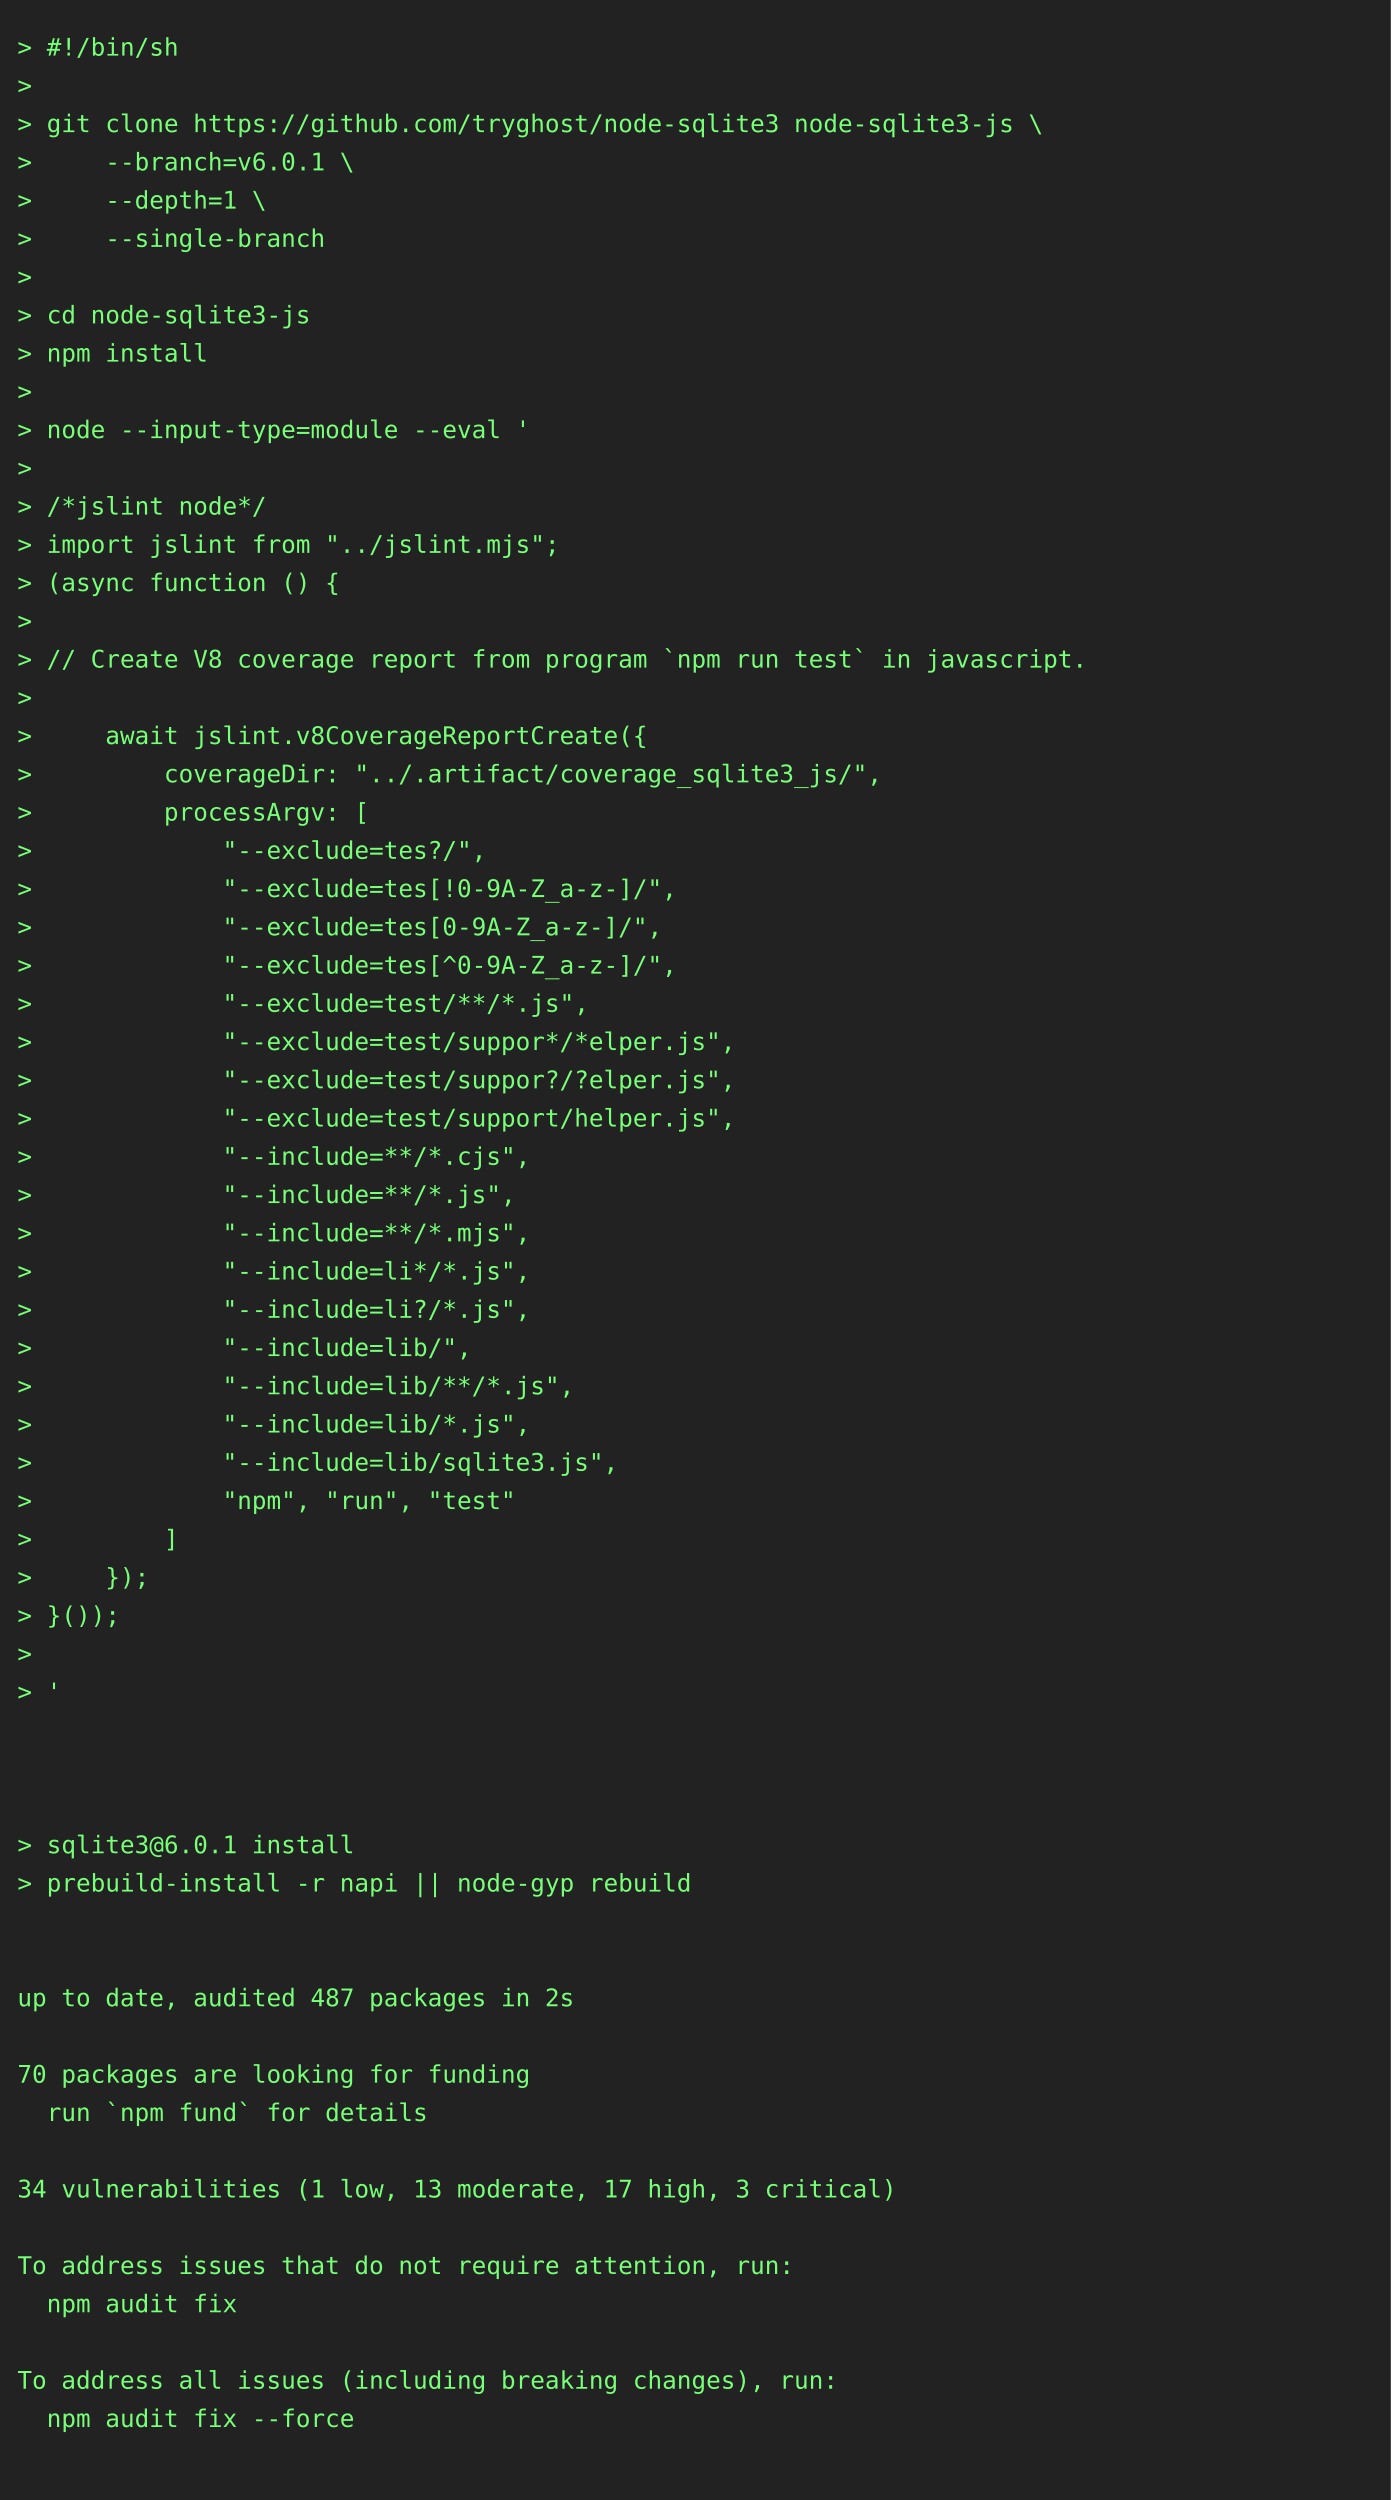
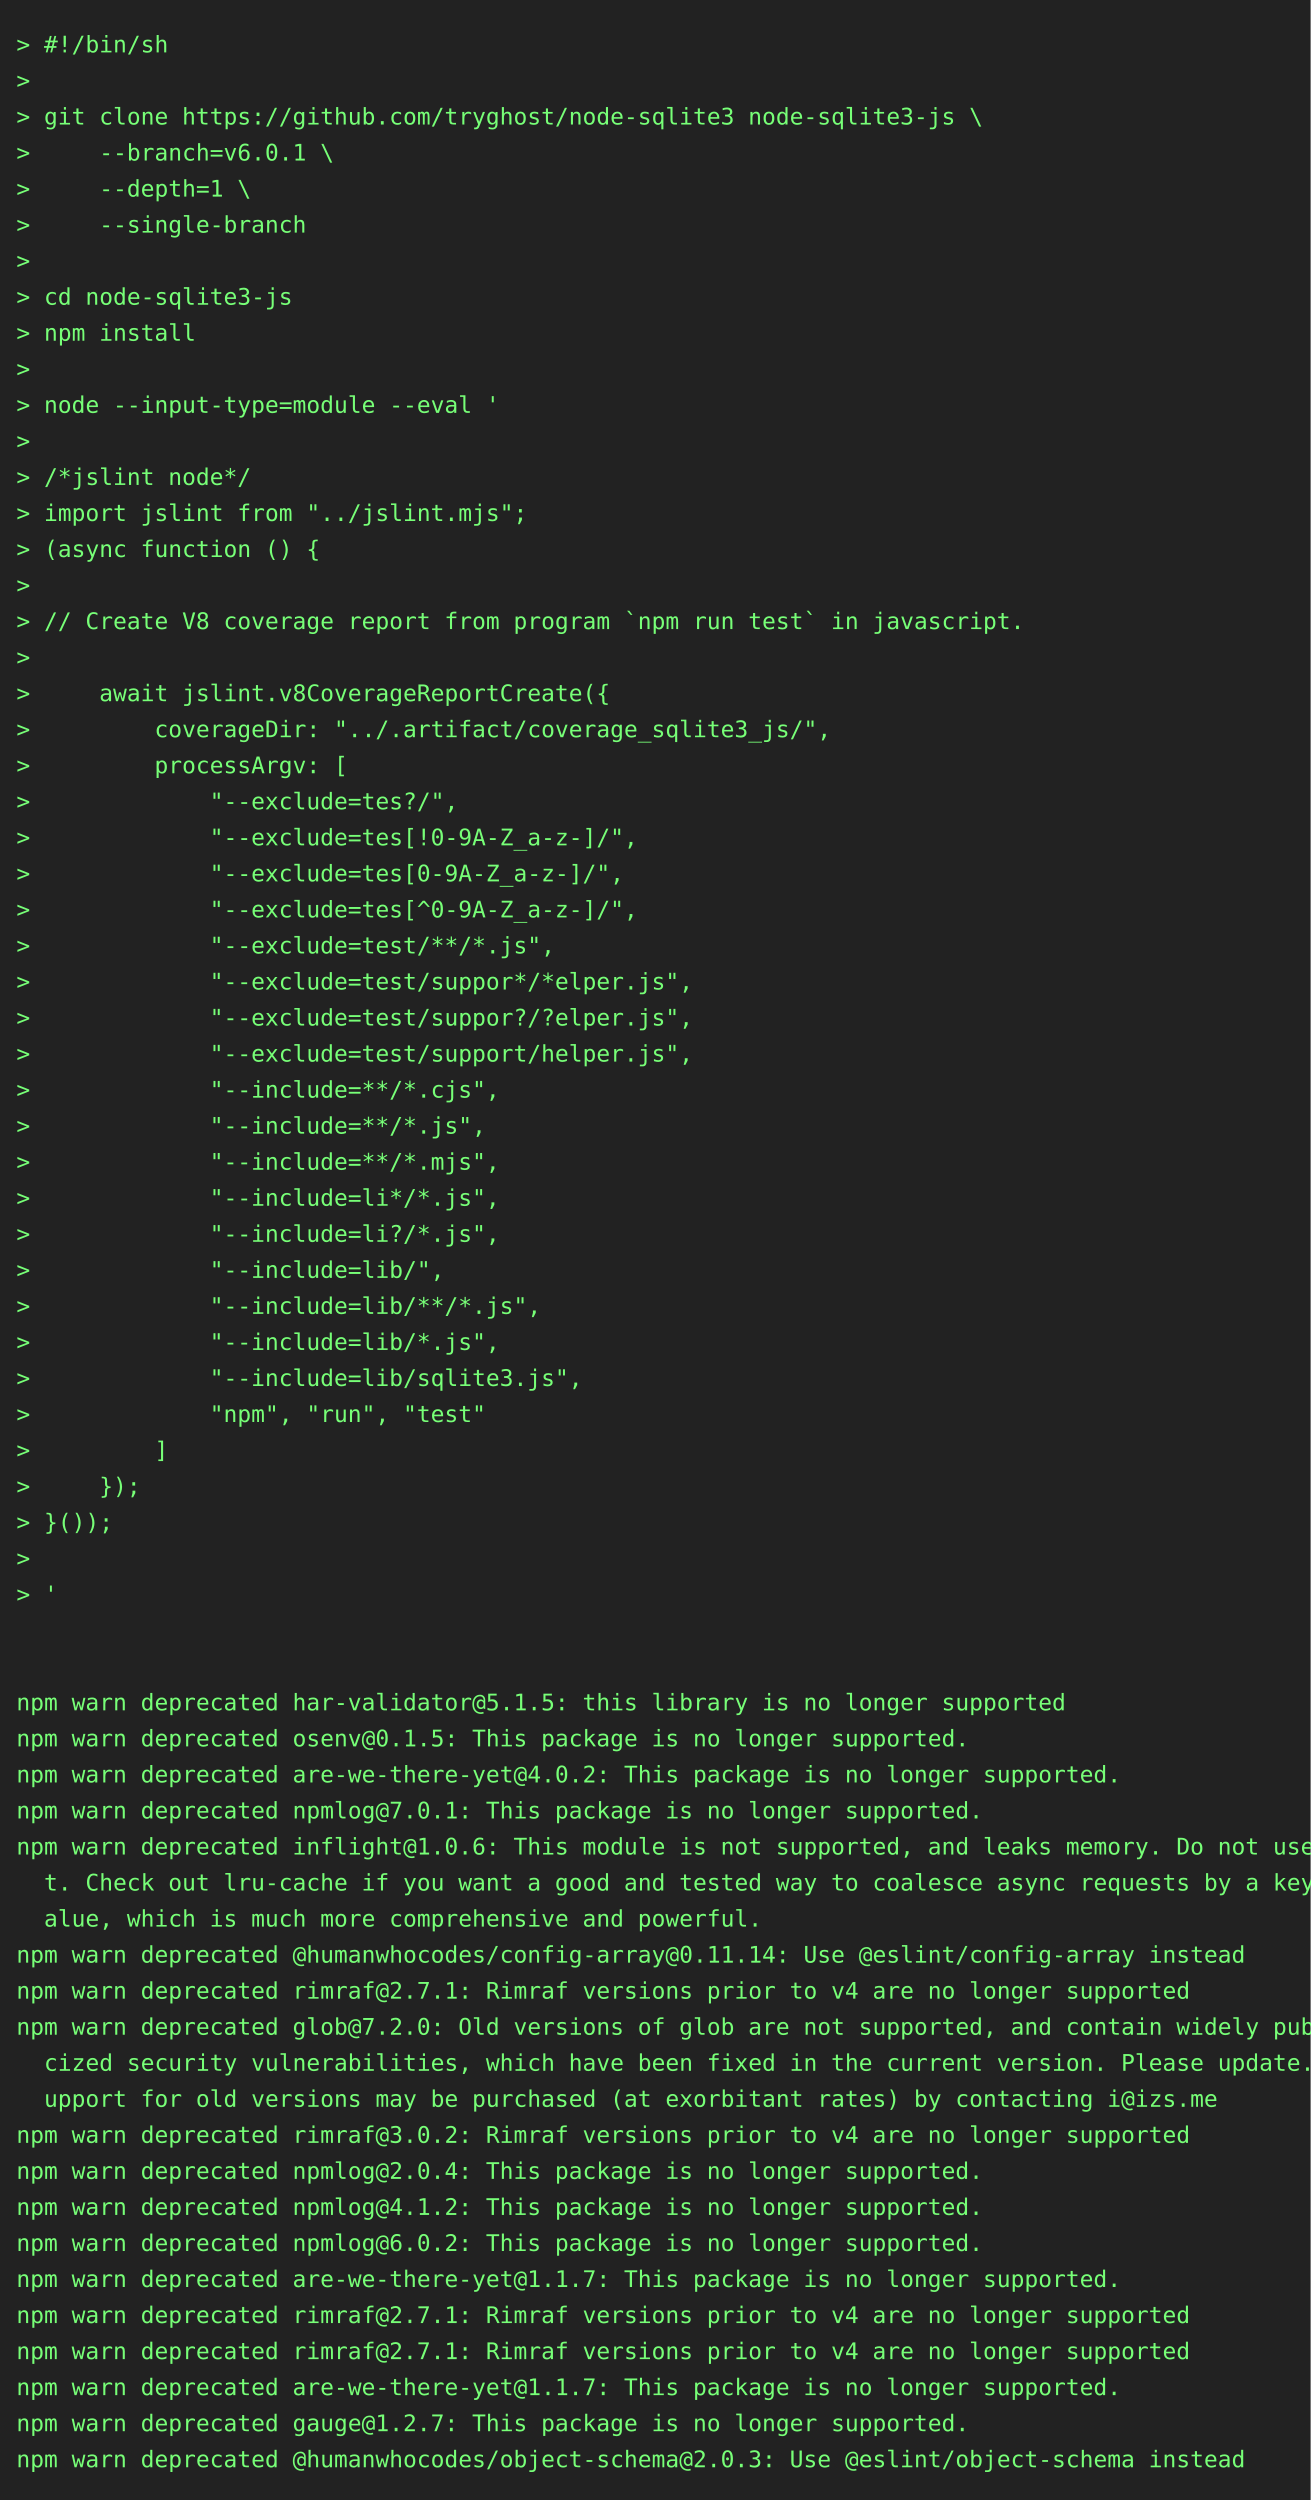
- <svg xmlns="http://www.w3.org/2000/svg" height="1438" width="800">
-   <rect height="1438" fill="#222" width="800" />
+ <svg xmlns="http://www.w3.org/2000/svg" height="1526" width="800">
+   <rect height="1526" fill="#222" width="800" />
  <text fill="#7f7" font-family="consolas, menlo, monospace" font-size="14" xml:space="preserve">
    <tspan lengthAdjust="spacingAndGlyphs" textLength="768" x="10" y="32">&gt; #!/bin/sh                                                                                      </tspan>
    <tspan lengthAdjust="spacingAndGlyphs" textLength="768" x="10" y="54">&gt;                                                                                                </tspan>
    <tspan lengthAdjust="spacingAndGlyphs" textLength="768" x="10" y="76">&gt; git clone https://github.com/tryghost/node-sqlite3 node-sqlite3-js \                           </tspan>
    <tspan lengthAdjust="spacingAndGlyphs" textLength="768" x="10" y="98">&gt;     --branch=v6.0.1 \                                                                          </tspan>
    <tspan lengthAdjust="spacingAndGlyphs" textLength="768" x="10" y="120">&gt;     --depth=1 \                                                                                </tspan>
    <tspan lengthAdjust="spacingAndGlyphs" textLength="768" x="10" y="142">&gt;     --single-branch                                                                            </tspan>
    <tspan lengthAdjust="spacingAndGlyphs" textLength="768" x="10" y="164">&gt;                                                                                                </tspan>
    <tspan lengthAdjust="spacingAndGlyphs" textLength="768" x="10" y="186">&gt; cd node-sqlite3-js                                                                             </tspan>
    <tspan lengthAdjust="spacingAndGlyphs" textLength="768" x="10" y="208">&gt; npm install                                                                                    </tspan>
    <tspan lengthAdjust="spacingAndGlyphs" textLength="768" x="10" y="230">&gt;                                                                                                </tspan>
    <tspan lengthAdjust="spacingAndGlyphs" textLength="768" x="10" y="252">&gt; node --input-type=module --eval '                                                              </tspan>
    <tspan lengthAdjust="spacingAndGlyphs" textLength="768" x="10" y="274">&gt;                                                                                                </tspan>
    <tspan lengthAdjust="spacingAndGlyphs" textLength="768" x="10" y="296">&gt; /*jslint node*/                                                                                </tspan>
    <tspan lengthAdjust="spacingAndGlyphs" textLength="768" x="10" y="318">&gt; import jslint from "../jslint.mjs";                                                            </tspan>
    <tspan lengthAdjust="spacingAndGlyphs" textLength="768" x="10" y="340">&gt; (async function () {                                                                           </tspan>
    <tspan lengthAdjust="spacingAndGlyphs" textLength="768" x="10" y="362">&gt;                                                                                                </tspan>
    <tspan lengthAdjust="spacingAndGlyphs" textLength="768" x="10" y="384">&gt; // Create V8 coverage report from program `npm run test` in javascript.                        </tspan>
    <tspan lengthAdjust="spacingAndGlyphs" textLength="768" x="10" y="406">&gt;                                                                                                </tspan>
    <tspan lengthAdjust="spacingAndGlyphs" textLength="768" x="10" y="428">&gt;     await jslint.v8CoverageReportCreate({                                                      </tspan>
    <tspan lengthAdjust="spacingAndGlyphs" textLength="768" x="10" y="450">&gt;         coverageDir: "../.artifact/coverage_sqlite3_js/",                                      </tspan>
    <tspan lengthAdjust="spacingAndGlyphs" textLength="768" x="10" y="472">&gt;         processArgv: [                                                                         </tspan>
    <tspan lengthAdjust="spacingAndGlyphs" textLength="768" x="10" y="494">&gt;             "--exclude=tes?/",                                                                 </tspan>
    <tspan lengthAdjust="spacingAndGlyphs" textLength="768" x="10" y="516">&gt;             "--exclude=tes[!0-9A-Z_a-z-]/",                                                    </tspan>
    <tspan lengthAdjust="spacingAndGlyphs" textLength="768" x="10" y="538">&gt;             "--exclude=tes[0-9A-Z_a-z-]/",                                                     </tspan>
    <tspan lengthAdjust="spacingAndGlyphs" textLength="768" x="10" y="560">&gt;             "--exclude=tes[^0-9A-Z_a-z-]/",                                                    </tspan>
    <tspan lengthAdjust="spacingAndGlyphs" textLength="768" x="10" y="582">&gt;             "--exclude=test/**/*.js",                                                          </tspan>
    <tspan lengthAdjust="spacingAndGlyphs" textLength="768" x="10" y="604">&gt;             "--exclude=test/suppor*/*elper.js",                                                </tspan>
    <tspan lengthAdjust="spacingAndGlyphs" textLength="768" x="10" y="626">&gt;             "--exclude=test/suppor?/?elper.js",                                                </tspan>
    <tspan lengthAdjust="spacingAndGlyphs" textLength="768" x="10" y="648">&gt;             "--exclude=test/support/helper.js",                                                </tspan>
    <tspan lengthAdjust="spacingAndGlyphs" textLength="768" x="10" y="670">&gt;             "--include=**/*.cjs",                                                              </tspan>
    <tspan lengthAdjust="spacingAndGlyphs" textLength="768" x="10" y="692">&gt;             "--include=**/*.js",                                                               </tspan>
    <tspan lengthAdjust="spacingAndGlyphs" textLength="768" x="10" y="714">&gt;             "--include=**/*.mjs",                                                              </tspan>
    <tspan lengthAdjust="spacingAndGlyphs" textLength="768" x="10" y="736">&gt;             "--include=li*/*.js",                                                              </tspan>
    <tspan lengthAdjust="spacingAndGlyphs" textLength="768" x="10" y="758">&gt;             "--include=li?/*.js",                                                              </tspan>
    <tspan lengthAdjust="spacingAndGlyphs" textLength="768" x="10" y="780">&gt;             "--include=lib/",                                                                  </tspan>
    <tspan lengthAdjust="spacingAndGlyphs" textLength="768" x="10" y="802">&gt;             "--include=lib/**/*.js",                                                           </tspan>
    <tspan lengthAdjust="spacingAndGlyphs" textLength="768" x="10" y="824">&gt;             "--include=lib/*.js",                                                              </tspan>
    <tspan lengthAdjust="spacingAndGlyphs" textLength="768" x="10" y="846">&gt;             "--include=lib/sqlite3.js",                                                        </tspan>
    <tspan lengthAdjust="spacingAndGlyphs" textLength="768" x="10" y="868">&gt;             "npm", "run", "test"                                                               </tspan>
    <tspan lengthAdjust="spacingAndGlyphs" textLength="768" x="10" y="890">&gt;         ]                                                                                      </tspan>
    <tspan lengthAdjust="spacingAndGlyphs" textLength="768" x="10" y="912">&gt;     });                                                                                        </tspan>
    <tspan lengthAdjust="spacingAndGlyphs" textLength="768" x="10" y="934">&gt; }());                                                                                          </tspan>
    <tspan lengthAdjust="spacingAndGlyphs" textLength="768" x="10" y="956">&gt;                                                                                                </tspan>
    <tspan lengthAdjust="spacingAndGlyphs" textLength="768" x="10" y="978">&gt; '                                                                                              </tspan>
    <tspan lengthAdjust="spacingAndGlyphs" textLength="768" x="10" y="1000">                                                                                                 </tspan>
    <tspan lengthAdjust="spacingAndGlyphs" textLength="768" x="10" y="1022">                                                                                                 </tspan>
-     <tspan lengthAdjust="spacingAndGlyphs" textLength="768" x="10" y="1044">                                                                                                 </tspan>
-     <tspan lengthAdjust="spacingAndGlyphs" textLength="768" x="10" y="1066">&gt; sqlite3@6.0.1 install                                                                          </tspan>
-     <tspan lengthAdjust="spacingAndGlyphs" textLength="768" x="10" y="1088">&gt; prebuild-install -r napi || node-gyp rebuild                                                   </tspan>
-     <tspan lengthAdjust="spacingAndGlyphs" textLength="768" x="10" y="1110">                                                                                                 </tspan>
-     <tspan lengthAdjust="spacingAndGlyphs" textLength="768" x="10" y="1132">                                                                                                 </tspan>
-     <tspan lengthAdjust="spacingAndGlyphs" textLength="768" x="10" y="1154">up to date, audited 487 packages in 2s                                                           </tspan>
-     <tspan lengthAdjust="spacingAndGlyphs" textLength="768" x="10" y="1176">                                                                                                 </tspan>
-     <tspan lengthAdjust="spacingAndGlyphs" textLength="768" x="10" y="1198">70 packages are looking for funding                                                              </tspan>
-     <tspan lengthAdjust="spacingAndGlyphs" textLength="768" x="10" y="1220">  run `npm fund` for details                                                                     </tspan>
-     <tspan lengthAdjust="spacingAndGlyphs" textLength="768" x="10" y="1242">                                                                                                 </tspan>
-     <tspan lengthAdjust="spacingAndGlyphs" textLength="768" x="10" y="1264">34 vulnerabilities (1 low, 13 moderate, 17 high, 3 critical)                                     </tspan>
-     <tspan lengthAdjust="spacingAndGlyphs" textLength="768" x="10" y="1286">                                                                                                 </tspan>
-     <tspan lengthAdjust="spacingAndGlyphs" textLength="768" x="10" y="1308">To address issues that do not require attention, run:                                            </tspan>
-     <tspan lengthAdjust="spacingAndGlyphs" textLength="768" x="10" y="1330">  npm audit fix                                                                                  </tspan>
-     <tspan lengthAdjust="spacingAndGlyphs" textLength="768" x="10" y="1352">                                                                                                 </tspan>
-     <tspan lengthAdjust="spacingAndGlyphs" textLength="768" x="10" y="1374">To address all issues (including breaking changes), run:                                         </tspan>
-     <tspan lengthAdjust="spacingAndGlyphs" textLength="768" x="10" y="1396">  npm audit fix --force                                                                          </tspan>
-     <tspan lengthAdjust="spacingAndGlyphs" textLength="768" x="10" y="1418">                                                                                                 </tspan>
+     <tspan lengthAdjust="spacingAndGlyphs" textLength="768" x="10" y="1044">npm warn deprecated har-validator@5.1.5: this library is no longer supported                     </tspan>
+     <tspan lengthAdjust="spacingAndGlyphs" textLength="768" x="10" y="1066">npm warn deprecated osenv@0.1.5: This package is no longer supported.                            </tspan>
+     <tspan lengthAdjust="spacingAndGlyphs" textLength="768" x="10" y="1088">npm warn deprecated are-we-there-yet@4.0.2: This package is no longer supported.                 </tspan>
+     <tspan lengthAdjust="spacingAndGlyphs" textLength="768" x="10" y="1110">npm warn deprecated npmlog@7.0.1: This package is no longer supported.                           </tspan>
+     <tspan lengthAdjust="spacingAndGlyphs" textLength="768" x="10" y="1132">npm warn deprecated inflight@1.0.6: This module is not supported, and leaks memory. Do not use i\</tspan>
+     <tspan lengthAdjust="spacingAndGlyphs" textLength="768" x="10" y="1154">  t. Check out lru-cache if you want a good and tested way to coalesce async requests by a key v\</tspan>
+     <tspan lengthAdjust="spacingAndGlyphs" textLength="768" x="10" y="1176">  alue, which is much more comprehensive and powerful.                                           </tspan>
+     <tspan lengthAdjust="spacingAndGlyphs" textLength="768" x="10" y="1198">npm warn deprecated @humanwhocodes/config-array@0.11.14: Use @eslint/config-array instead        </tspan>
+     <tspan lengthAdjust="spacingAndGlyphs" textLength="768" x="10" y="1220">npm warn deprecated rimraf@2.7.1: Rimraf versions prior to v4 are no longer supported            </tspan>
+     <tspan lengthAdjust="spacingAndGlyphs" textLength="768" x="10" y="1242">npm warn deprecated glob@7.2.0: Old versions of glob are not supported, and contain widely publi\</tspan>
+     <tspan lengthAdjust="spacingAndGlyphs" textLength="768" x="10" y="1264">  cized security vulnerabilities, which have been fixed in the current version. Please update. S\</tspan>
+     <tspan lengthAdjust="spacingAndGlyphs" textLength="768" x="10" y="1286">  upport for old versions may be purchased (at exorbitant rates) by contacting i@izs.me          </tspan>
+     <tspan lengthAdjust="spacingAndGlyphs" textLength="768" x="10" y="1308">npm warn deprecated rimraf@3.0.2: Rimraf versions prior to v4 are no longer supported            </tspan>
+     <tspan lengthAdjust="spacingAndGlyphs" textLength="768" x="10" y="1330">npm warn deprecated npmlog@2.0.4: This package is no longer supported.                           </tspan>
+     <tspan lengthAdjust="spacingAndGlyphs" textLength="768" x="10" y="1352">npm warn deprecated npmlog@4.1.2: This package is no longer supported.                           </tspan>
+     <tspan lengthAdjust="spacingAndGlyphs" textLength="768" x="10" y="1374">npm warn deprecated npmlog@6.0.2: This package is no longer supported.                           </tspan>
+     <tspan lengthAdjust="spacingAndGlyphs" textLength="768" x="10" y="1396">npm warn deprecated are-we-there-yet@1.1.7: This package is no longer supported.                 </tspan>
+     <tspan lengthAdjust="spacingAndGlyphs" textLength="768" x="10" y="1418">npm warn deprecated rimraf@2.7.1: Rimraf versions prior to v4 are no longer supported            </tspan>
+     <tspan lengthAdjust="spacingAndGlyphs" textLength="768" x="10" y="1440">npm warn deprecated rimraf@2.7.1: Rimraf versions prior to v4 are no longer supported            </tspan>
+     <tspan lengthAdjust="spacingAndGlyphs" textLength="768" x="10" y="1462">npm warn deprecated are-we-there-yet@1.1.7: This package is no longer supported.                 </tspan>
+     <tspan lengthAdjust="spacingAndGlyphs" textLength="768" x="10" y="1484">npm warn deprecated gauge@1.2.7: This package is no longer supported.                            </tspan>
+     <tspan lengthAdjust="spacingAndGlyphs" textLength="768" x="10" y="1506">npm warn deprecated @humanwhocodes/object-schema@2.0.3: Use @eslint/object-schema instead        </tspan>
  </text>
</svg>
